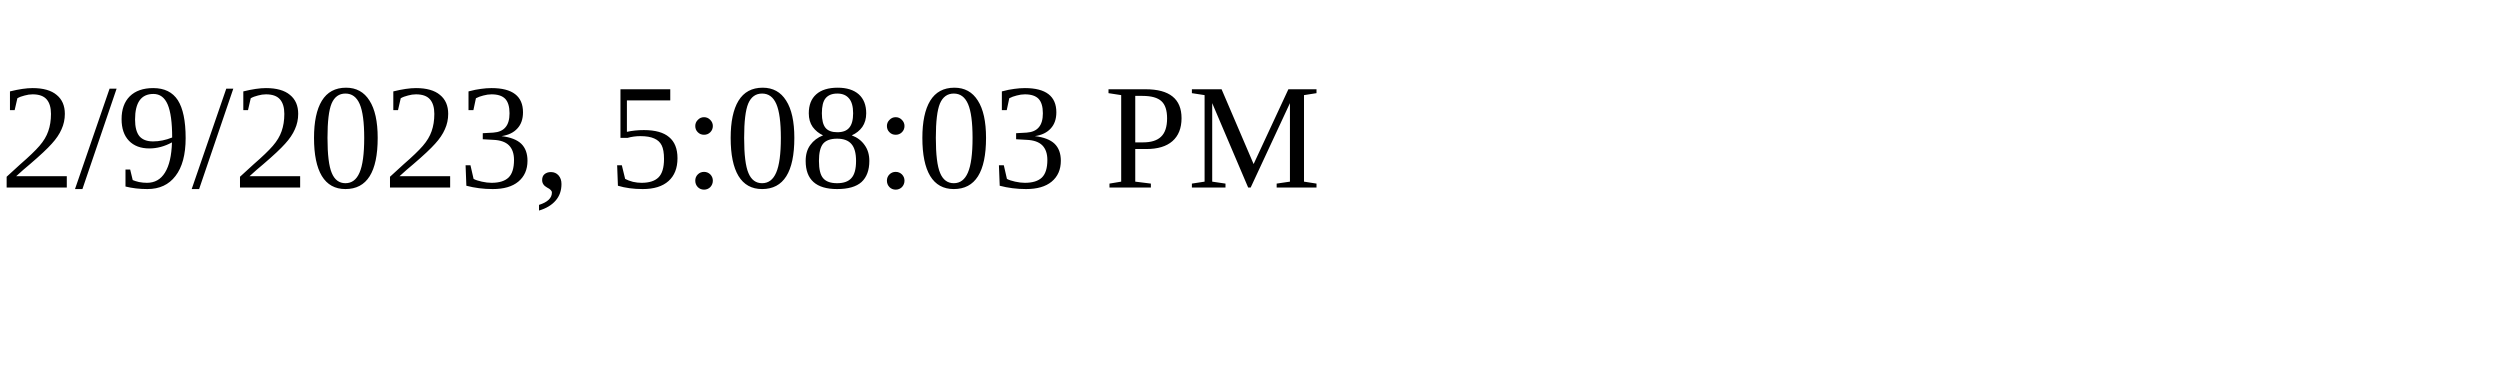
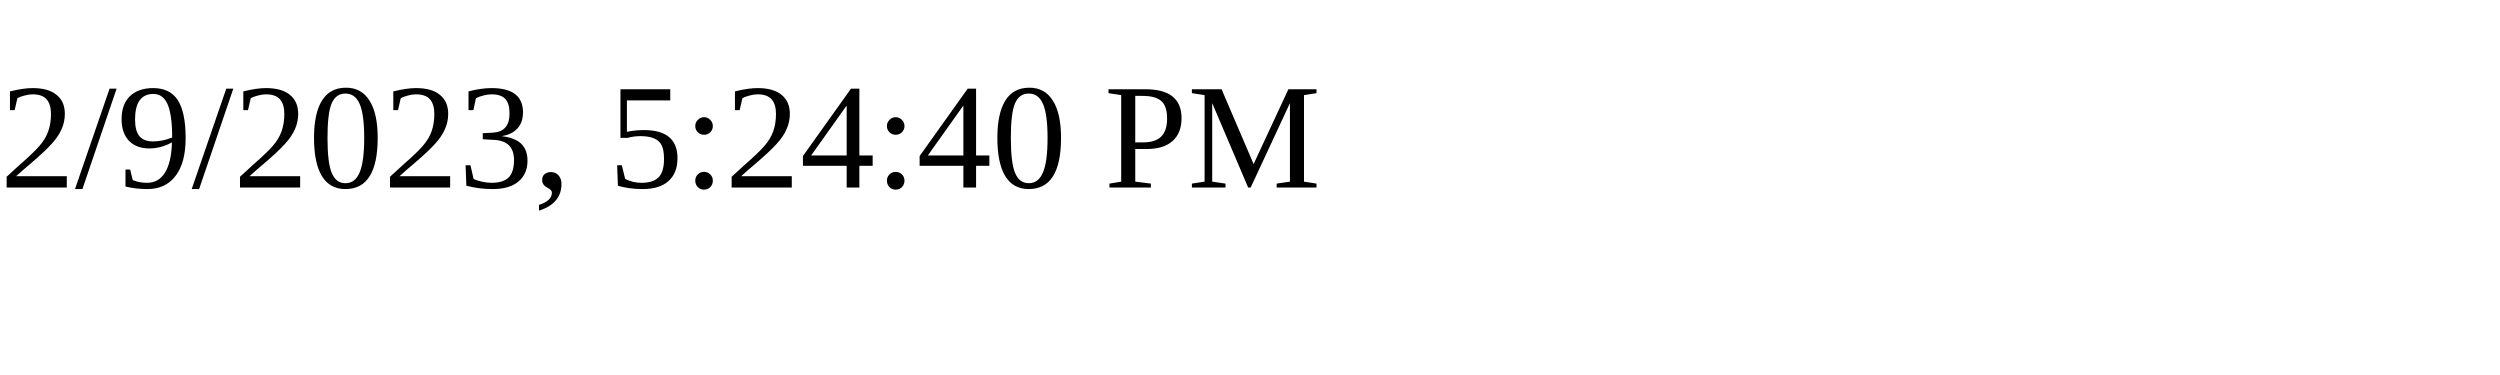
<svg xmlns="http://www.w3.org/2000/svg" height="30" width="200">
-   <text x="0" y="15">2/9/2023, 5:08:03 PM</text>
+   <text x="0" y="15">2/9/2023, 5:24:40 PM</text>
</svg>
